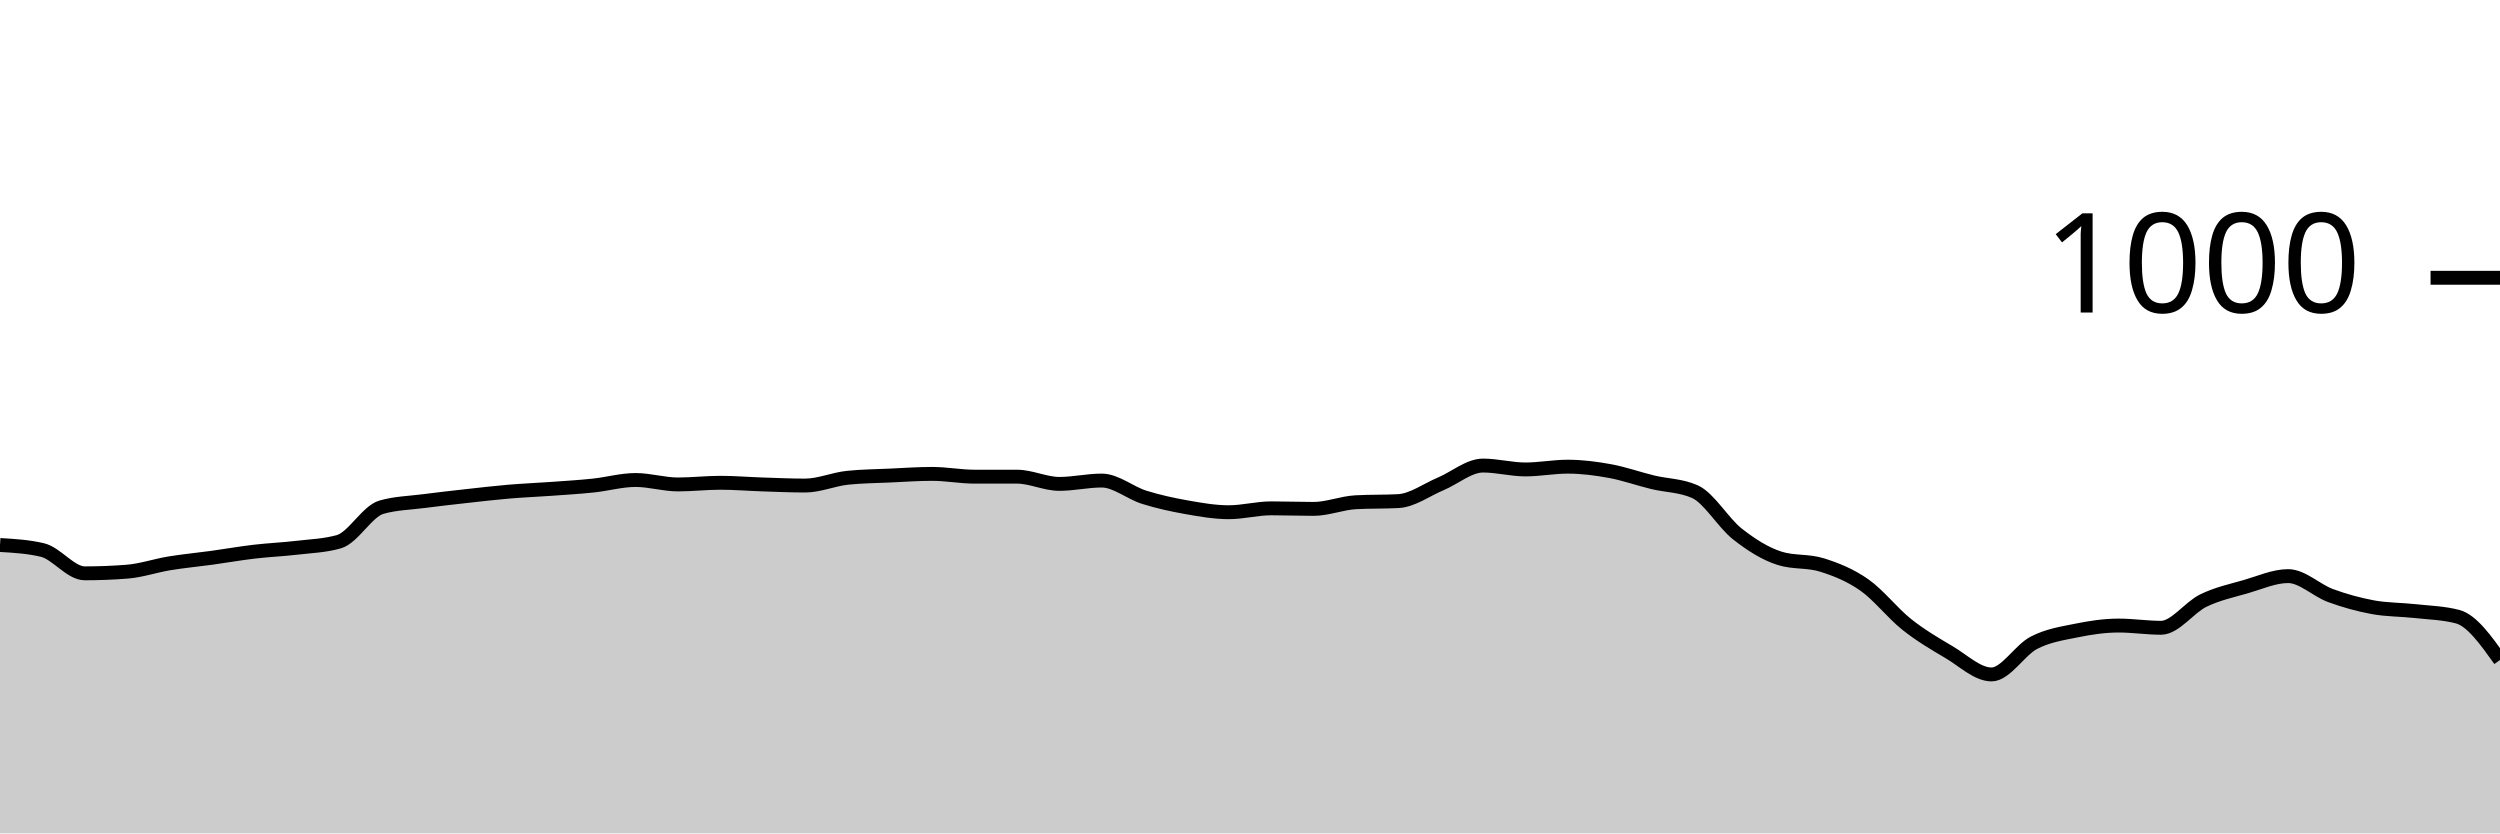
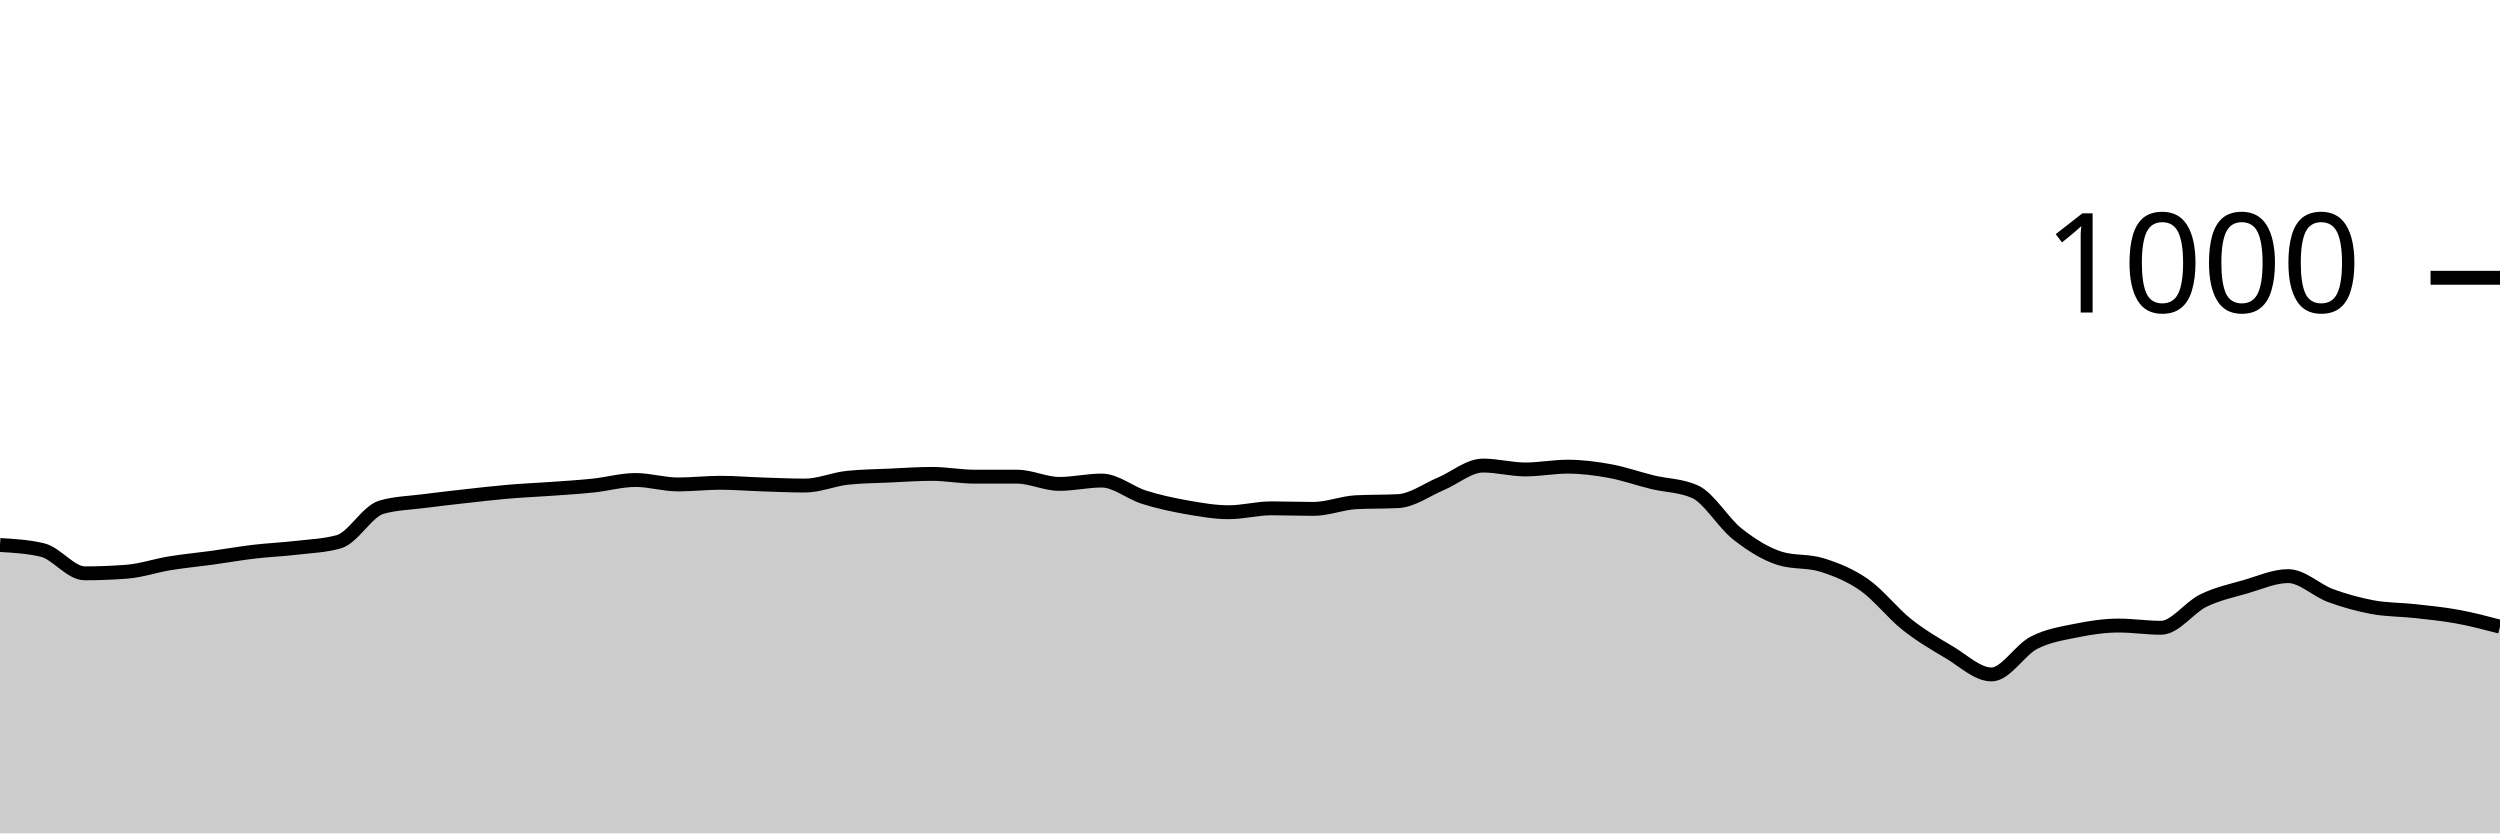
<svg xmlns="http://www.w3.org/2000/svg" viewBox="0 0 180 60">
  <g transform="translate(0,20)">
-     <path class="area" fill="rgba(0, 0, 0, 0.2)" d="M0,19.24C1.017,19.3,2.034,19.36,3.051,19.6C4.068,19.84,5.085,21.28,6.102,21.28C7.119,21.28,8.136,21.24,9.153,21.16C10.169,21.08,11.186,20.727,12.203,20.56C13.22,20.393,14.237,20.3,15.254,20.16C16.271,20.02,17.288,19.84,18.305,19.72C19.322,19.6,20.339,19.56,21.356,19.44C22.373,19.32,23.39,19.293,24.407,19C25.424,18.707,26.441,16.813,27.458,16.52C28.475,16.227,29.492,16.213,30.508,16.08C31.525,15.947,32.542,15.833,33.559,15.72C34.576,15.607,35.593,15.487,36.61,15.4C37.627,15.313,38.644,15.273,39.661,15.2C40.678,15.127,41.695,15.067,42.712,14.96C43.729,14.853,44.746,14.56,45.763,14.56C46.78,14.56,47.797,14.88,48.814,14.88C49.831,14.88,50.847,14.76,51.864,14.76C52.881,14.76,53.898,14.847,54.915,14.88C55.932,14.913,56.949,14.96,57.966,14.96C58.983,14.96,60,14.507,61.017,14.4C62.034,14.293,63.051,14.287,64.068,14.24C65.085,14.193,66.102,14.12,67.119,14.12C68.136,14.12,69.153,14.32,70.169,14.32C71.186,14.32,72.203,14.32,73.22,14.32C74.237,14.32,75.254,14.84,76.271,14.84C77.288,14.84,78.305,14.6,79.322,14.6C80.339,14.6,81.356,15.48,82.373,15.8C83.39,16.12,84.407,16.34,85.424,16.52C86.441,16.7,87.458,16.88,88.475,16.88C89.492,16.88,90.508,16.6,91.525,16.6C92.542,16.6,93.559,16.64,94.576,16.64C95.593,16.64,96.61,16.213,97.627,16.16C98.644,16.107,99.661,16.133,100.678,16.08C101.695,16.027,102.712,15.267,103.729,14.84C104.746,14.413,105.763,13.52,106.78,13.52C107.797,13.52,108.814,13.8,109.831,13.8C110.847,13.8,111.864,13.6,112.881,13.6C113.898,13.6,114.915,13.733,115.932,13.92C116.949,14.107,117.966,14.473,118.983,14.72C120,14.967,121.017,14.947,122.034,15.4C123.051,15.853,124.068,17.64,125.085,18.44C126.102,19.24,127.119,19.88,128.136,20.2C129.153,20.52,130.169,20.36,131.186,20.68C132.203,21,133.22,21.407,134.237,22.12C135.254,22.833,136.271,24.153,137.288,24.96C138.305,25.767,139.322,26.36,140.339,26.96C141.356,27.56,142.373,28.56,143.39,28.56C144.407,28.56,145.424,26.807,146.441,26.28C147.458,25.753,148.475,25.607,149.492,25.4C150.508,25.193,151.525,25.04,152.542,25.04C153.559,25.04,154.576,25.2,155.593,25.2C156.61,25.2,157.627,23.733,158.644,23.24C159.661,22.747,160.678,22.533,161.695,22.24C162.712,21.947,163.729,21.48,164.746,21.48C165.763,21.48,166.78,22.507,167.797,22.88C168.814,23.253,169.831,23.533,170.847,23.72C171.864,23.907,172.881,23.887,173.898,24C174.915,24.113,175.932,24.133,176.949,24.4C177.966,24.667,178.983,26.093,180,27.52L180,40C178.983,40,177.966,40,176.949,40C175.932,40,174.915,40,173.898,40C172.881,40,171.864,40,170.847,40C169.831,40,168.814,40,167.797,40C166.78,40,165.763,40,164.746,40C163.729,40,162.712,40,161.695,40C160.678,40,159.661,40,158.644,40C157.627,40,156.61,40,155.593,40C154.576,40,153.559,40,152.542,40C151.525,40,150.508,40,149.492,40C148.475,40,147.458,40,146.441,40C145.424,40,144.407,40,143.39,40C142.373,40,141.356,40,140.339,40C139.322,40,138.305,40,137.288,40C136.271,40,135.254,40,134.237,40C133.22,40,132.203,40,131.186,40C130.169,40,129.153,40,128.136,40C127.119,40,126.102,40,125.085,40C124.068,40,123.051,40,122.034,40C121.017,40,120,40,118.983,40C117.966,40,116.949,40,115.932,40C114.915,40,113.898,40,112.881,40C111.864,40,110.847,40,109.831,40C108.814,40,107.797,40,106.78,40C105.763,40,104.746,40,103.729,40C102.712,40,101.695,40,100.678,40C99.661,40,98.644,40,97.627,40C96.61,40,95.593,40,94.576,40C93.559,40,92.542,40,91.525,40C90.508,40,89.492,40,88.475,40C87.458,40,86.441,40,85.424,40C84.407,40,83.39,40,82.373,40C81.356,40,80.339,40,79.322,40C78.305,40,77.288,40,76.271,40C75.254,40,74.237,40,73.22,40C72.203,40,71.186,40,70.169,40C69.153,40,68.136,40,67.119,40C66.102,40,65.085,40,64.068,40C63.051,40,62.034,40,61.017,40C60,40,58.983,40,57.966,40C56.949,40,55.932,40,54.915,40C53.898,40,52.881,40,51.864,40C50.847,40,49.831,40,48.814,40C47.797,40,46.78,40,45.763,40C44.746,40,43.729,40,42.712,40C41.695,40,40.678,40,39.661,40C38.644,40,37.627,40,36.61,40C35.593,40,34.576,40,33.559,40C32.542,40,31.525,40,30.508,40C29.492,40,28.475,40,27.458,40C26.441,40,25.424,40,24.407,40C23.39,40,22.373,40,21.356,40C20.339,40,19.322,40,18.305,40C17.288,40,16.271,40,15.254,40C14.237,40,13.22,40,12.203,40C11.186,40,10.169,40,9.153,40C8.136,40,7.119,40,6.102,40C5.085,40,4.068,40,3.051,40C2.034,40,1.017,40,0,40Z" />
-     <path class="line" stroke="black" fill="none" d="M0,19.24C1.017,19.3,2.034,19.36,3.051,19.6C4.068,19.84,5.085,21.28,6.102,21.28C7.119,21.28,8.136,21.24,9.153,21.16C10.169,21.08,11.186,20.727,12.203,20.56C13.22,20.393,14.237,20.3,15.254,20.16C16.271,20.02,17.288,19.84,18.305,19.72C19.322,19.6,20.339,19.56,21.356,19.44C22.373,19.32,23.39,19.293,24.407,19C25.424,18.707,26.441,16.813,27.458,16.52C28.475,16.227,29.492,16.213,30.508,16.08C31.525,15.947,32.542,15.833,33.559,15.72C34.576,15.607,35.593,15.487,36.61,15.4C37.627,15.313,38.644,15.273,39.661,15.2C40.678,15.127,41.695,15.067,42.712,14.96C43.729,14.853,44.746,14.56,45.763,14.56C46.78,14.56,47.797,14.88,48.814,14.88C49.831,14.88,50.847,14.76,51.864,14.76C52.881,14.76,53.898,14.847,54.915,14.88C55.932,14.913,56.949,14.96,57.966,14.96C58.983,14.96,60,14.507,61.017,14.4C62.034,14.293,63.051,14.287,64.068,14.24C65.085,14.193,66.102,14.12,67.119,14.12C68.136,14.12,69.153,14.32,70.169,14.32C71.186,14.32,72.203,14.32,73.22,14.32C74.237,14.32,75.254,14.84,76.271,14.84C77.288,14.84,78.305,14.6,79.322,14.6C80.339,14.6,81.356,15.48,82.373,15.8C83.39,16.12,84.407,16.34,85.424,16.52C86.441,16.7,87.458,16.88,88.475,16.88C89.492,16.88,90.508,16.6,91.525,16.6C92.542,16.6,93.559,16.64,94.576,16.64C95.593,16.64,96.61,16.213,97.627,16.16C98.644,16.107,99.661,16.133,100.678,16.08C101.695,16.027,102.712,15.267,103.729,14.84C104.746,14.413,105.763,13.52,106.78,13.52C107.797,13.52,108.814,13.8,109.831,13.8C110.847,13.8,111.864,13.6,112.881,13.6C113.898,13.6,114.915,13.733,115.932,13.92C116.949,14.107,117.966,14.473,118.983,14.72C120,14.967,121.017,14.947,122.034,15.4C123.051,15.853,124.068,17.64,125.085,18.44C126.102,19.24,127.119,19.88,128.136,20.2C129.153,20.52,130.169,20.36,131.186,20.68C132.203,21,133.22,21.407,134.237,22.12C135.254,22.833,136.271,24.153,137.288,24.96C138.305,25.767,139.322,26.36,140.339,26.96C141.356,27.56,142.373,28.56,143.39,28.56C144.407,28.56,145.424,26.807,146.441,26.28C147.458,25.753,148.475,25.607,149.492,25.4C150.508,25.193,151.525,25.04,152.542,25.04C153.559,25.04,154.576,25.2,155.593,25.2C156.61,25.2,157.627,23.733,158.644,23.24C159.661,22.747,160.678,22.533,161.695,22.24C162.712,21.947,163.729,21.48,164.746,21.48C165.763,21.48,166.78,22.507,167.797,22.88C168.814,23.253,169.831,23.533,170.847,23.72C171.864,23.907,172.881,23.887,173.898,24C174.915,24.113,175.932,24.133,176.949,24.4C177.966,24.667,178.983,26.093,180,27.52" />
+     <path class="area" fill="rgba(0, 0, 0, 0.2)" d="M0,19.24C1.017,19.3,2.034,19.36,3.051,19.6C4.068,19.84,5.085,21.28,6.102,21.28C7.119,21.28,8.136,21.24,9.153,21.16C10.169,21.08,11.186,20.727,12.203,20.56C13.22,20.393,14.237,20.3,15.254,20.16C16.271,20.02,17.288,19.84,18.305,19.72C19.322,19.6,20.339,19.56,21.356,19.44C22.373,19.32,23.39,19.293,24.407,19C25.424,18.707,26.441,16.813,27.458,16.52C28.475,16.227,29.492,16.213,30.508,16.08C31.525,15.947,32.542,15.833,33.559,15.72C34.576,15.607,35.593,15.487,36.61,15.4C37.627,15.313,38.644,15.273,39.661,15.2C40.678,15.127,41.695,15.067,42.712,14.96C43.729,14.853,44.746,14.56,45.763,14.56C46.78,14.56,47.797,14.88,48.814,14.88C49.831,14.88,50.847,14.76,51.864,14.76C52.881,14.76,53.898,14.847,54.915,14.88C55.932,14.913,56.949,14.96,57.966,14.96C58.983,14.96,60,14.507,61.017,14.4C62.034,14.293,63.051,14.287,64.068,14.24C65.085,14.193,66.102,14.12,67.119,14.12C68.136,14.12,69.153,14.32,70.169,14.32C71.186,14.32,72.203,14.32,73.22,14.32C74.237,14.32,75.254,14.84,76.271,14.84C77.288,14.84,78.305,14.6,79.322,14.6C80.339,14.6,81.356,15.48,82.373,15.8C83.39,16.12,84.407,16.34,85.424,16.52C86.441,16.7,87.458,16.88,88.475,16.88C89.492,16.88,90.508,16.6,91.525,16.6C92.542,16.6,93.559,16.64,94.576,16.64C95.593,16.64,96.61,16.213,97.627,16.16C98.644,16.107,99.661,16.133,100.678,16.08C101.695,16.027,102.712,15.267,103.729,14.84C104.746,14.413,105.763,13.52,106.78,13.52C107.797,13.52,108.814,13.8,109.831,13.8C110.847,13.8,111.864,13.6,112.881,13.6C113.898,13.6,114.915,13.733,115.932,13.92C116.949,14.107,117.966,14.473,118.983,14.72C120,14.967,121.017,14.947,122.034,15.4C123.051,15.853,124.068,17.64,125.085,18.44C126.102,19.24,127.119,19.88,128.136,20.2C129.153,20.52,130.169,20.36,131.186,20.68C132.203,21,133.22,21.407,134.237,22.12C135.254,22.833,136.271,24.153,137.288,24.96C138.305,25.767,139.322,26.36,140.339,26.96C141.356,27.56,142.373,28.56,143.39,28.56C144.407,28.56,145.424,26.807,146.441,26.28C147.458,25.753,148.475,25.607,149.492,25.4C150.508,25.193,151.525,25.04,152.542,25.04C153.559,25.04,154.576,25.2,155.593,25.2C156.61,25.2,157.627,23.733,158.644,23.24C159.661,22.747,160.678,22.533,161.695,22.24C162.712,21.947,163.729,21.48,164.746,21.48C165.763,21.48,166.78,22.507,167.797,22.88C168.814,23.253,169.831,23.533,170.847,23.72C171.864,23.907,172.881,23.887,173.898,24C174.915,24.113,175.932,24.213,176.949,24.4C177.966,24.587,178.983,24.853,180,25.12L180,40C178.983,40,177.966,40,176.949,40C175.932,40,174.915,40,173.898,40C172.881,40,171.864,40,170.847,40C169.831,40,168.814,40,167.797,40C166.78,40,165.763,40,164.746,40C163.729,40,162.712,40,161.695,40C160.678,40,159.661,40,158.644,40C157.627,40,156.61,40,155.593,40C154.576,40,153.559,40,152.542,40C151.525,40,150.508,40,149.492,40C148.475,40,147.458,40,146.441,40C145.424,40,144.407,40,143.39,40C142.373,40,141.356,40,140.339,40C139.322,40,138.305,40,137.288,40C136.271,40,135.254,40,134.237,40C133.22,40,132.203,40,131.186,40C130.169,40,129.153,40,128.136,40C127.119,40,126.102,40,125.085,40C124.068,40,123.051,40,122.034,40C121.017,40,120,40,118.983,40C117.966,40,116.949,40,115.932,40C114.915,40,113.898,40,112.881,40C111.864,40,110.847,40,109.831,40C108.814,40,107.797,40,106.78,40C105.763,40,104.746,40,103.729,40C102.712,40,101.695,40,100.678,40C99.661,40,98.644,40,97.627,40C96.61,40,95.593,40,94.576,40C93.559,40,92.542,40,91.525,40C90.508,40,89.492,40,88.475,40C87.458,40,86.441,40,85.424,40C84.407,40,83.39,40,82.373,40C81.356,40,80.339,40,79.322,40C78.305,40,77.288,40,76.271,40C75.254,40,74.237,40,73.22,40C72.203,40,71.186,40,70.169,40C69.153,40,68.136,40,67.119,40C66.102,40,65.085,40,64.068,40C63.051,40,62.034,40,61.017,40C60,40,58.983,40,57.966,40C56.949,40,55.932,40,54.915,40C53.898,40,52.881,40,51.864,40C50.847,40,49.831,40,48.814,40C47.797,40,46.78,40,45.763,40C44.746,40,43.729,40,42.712,40C41.695,40,40.678,40,39.661,40C38.644,40,37.627,40,36.61,40C35.593,40,34.576,40,33.559,40C32.542,40,31.525,40,30.508,40C29.492,40,28.475,40,27.458,40C26.441,40,25.424,40,24.407,40C23.39,40,22.373,40,21.356,40C20.339,40,19.322,40,18.305,40C17.288,40,16.271,40,15.254,40C14.237,40,13.22,40,12.203,40C11.186,40,10.169,40,9.153,40C8.136,40,7.119,40,6.102,40C5.085,40,4.068,40,3.051,40C2.034,40,1.017,40,0,40Z" />
+     <path class="line" stroke="black" fill="none" d="M0,19.24C1.017,19.3,2.034,19.36,3.051,19.6C4.068,19.84,5.085,21.28,6.102,21.28C7.119,21.28,8.136,21.24,9.153,21.16C10.169,21.08,11.186,20.727,12.203,20.56C13.22,20.393,14.237,20.3,15.254,20.16C16.271,20.02,17.288,19.84,18.305,19.72C19.322,19.6,20.339,19.56,21.356,19.44C22.373,19.32,23.39,19.293,24.407,19C25.424,18.707,26.441,16.813,27.458,16.52C28.475,16.227,29.492,16.213,30.508,16.08C31.525,15.947,32.542,15.833,33.559,15.72C34.576,15.607,35.593,15.487,36.61,15.4C37.627,15.313,38.644,15.273,39.661,15.2C40.678,15.127,41.695,15.067,42.712,14.96C43.729,14.853,44.746,14.56,45.763,14.56C46.78,14.56,47.797,14.88,48.814,14.88C49.831,14.88,50.847,14.76,51.864,14.76C52.881,14.76,53.898,14.847,54.915,14.88C55.932,14.913,56.949,14.96,57.966,14.96C58.983,14.96,60,14.507,61.017,14.4C62.034,14.293,63.051,14.287,64.068,14.24C65.085,14.193,66.102,14.12,67.119,14.12C68.136,14.12,69.153,14.32,70.169,14.32C71.186,14.32,72.203,14.32,73.22,14.32C74.237,14.32,75.254,14.84,76.271,14.84C77.288,14.84,78.305,14.6,79.322,14.6C80.339,14.6,81.356,15.48,82.373,15.8C83.39,16.12,84.407,16.34,85.424,16.52C86.441,16.7,87.458,16.88,88.475,16.88C89.492,16.88,90.508,16.6,91.525,16.6C92.542,16.6,93.559,16.64,94.576,16.64C95.593,16.64,96.61,16.213,97.627,16.16C98.644,16.107,99.661,16.133,100.678,16.08C101.695,16.027,102.712,15.267,103.729,14.84C104.746,14.413,105.763,13.52,106.78,13.52C107.797,13.52,108.814,13.8,109.831,13.8C110.847,13.8,111.864,13.6,112.881,13.6C113.898,13.6,114.915,13.733,115.932,13.92C116.949,14.107,117.966,14.473,118.983,14.72C120,14.967,121.017,14.947,122.034,15.4C123.051,15.853,124.068,17.64,125.085,18.44C126.102,19.24,127.119,19.88,128.136,20.2C129.153,20.52,130.169,20.36,131.186,20.68C132.203,21,133.22,21.407,134.237,22.12C135.254,22.833,136.271,24.153,137.288,24.96C138.305,25.767,139.322,26.36,140.339,26.96C141.356,27.56,142.373,28.56,143.39,28.56C144.407,28.56,145.424,26.807,146.441,26.28C147.458,25.753,148.475,25.607,149.492,25.4C150.508,25.193,151.525,25.04,152.542,25.04C153.559,25.04,154.576,25.2,155.593,25.2C156.61,25.2,157.627,23.733,158.644,23.24C159.661,22.747,160.678,22.533,161.695,22.24C162.712,21.947,163.729,21.48,164.746,21.48C165.763,21.48,166.78,22.507,167.797,22.88C168.814,23.253,169.831,23.533,170.847,23.72C171.864,23.907,172.881,23.887,173.898,24C174.915,24.113,175.932,24.213,176.949,24.4C177.966,24.587,178.983,24.853,180,25.12" />
    <path class="axis-ceiling" stroke-width="1" stroke="black" fill="none" d="M175,0L180,0" />
    <text class="axis-ceiling-label" font-family="sans-serif" text-anchor="end" font-size="10px" x="170" y="2.5">1000</text>
  </g>
</svg>
